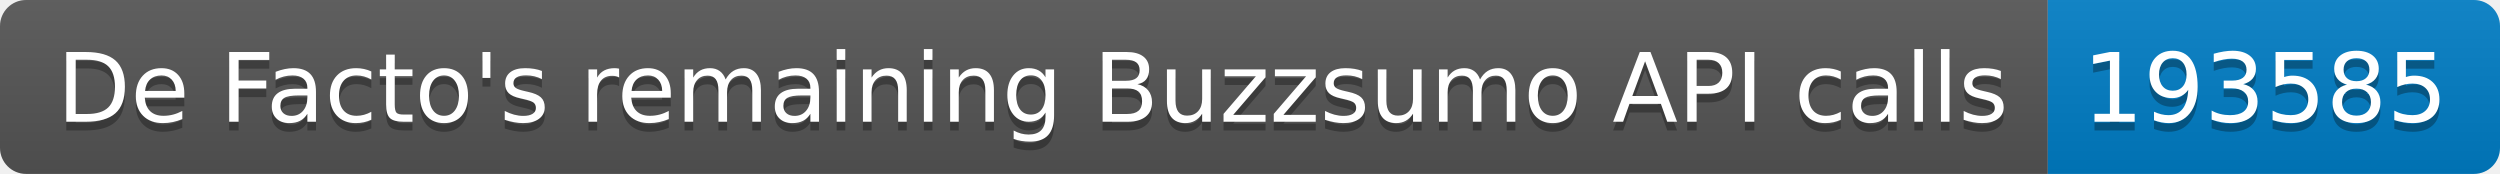
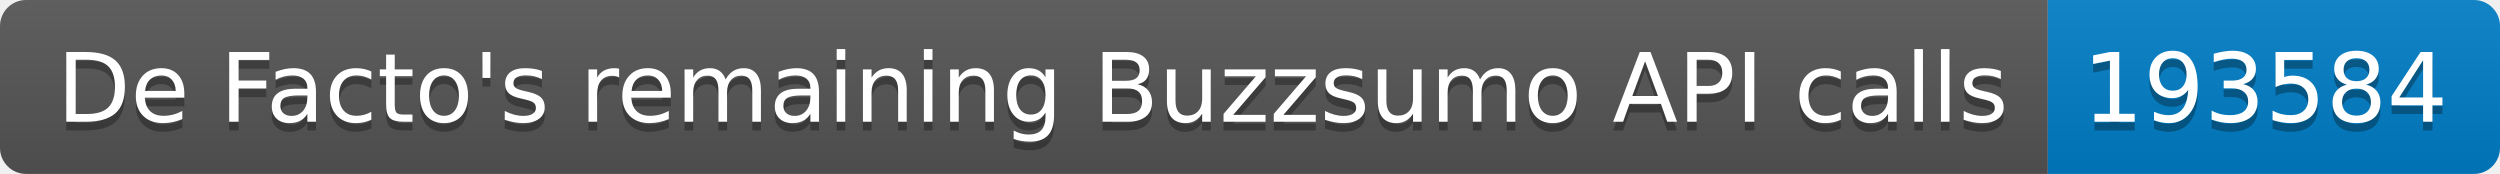
<svg xmlns="http://www.w3.org/2000/svg" width="287.5" height="20">
  <linearGradient id="smooth" x2="0" y2="100%">
    <stop offset="0" stop-color="#bbb" stop-opacity=".1" />
    <stop offset="1" stop-opacity=".1" />
  </linearGradient>
  <clipPath id="round">
    <rect width="287.5" height="20" rx="3" fill="#fff" />
  </clipPath>
  <g clip-path="url(#round)">
    <rect width="235.5" height="20" fill="#555" />
    <rect x="235.5" width="52.0" height="20" fill="#007ec6" />
    <rect width="287.5" height="20" fill="url(#smooth)" />
  </g>
  <g fill="#fff" text-anchor="middle" font-family="DejaVu Sans,Verdana,Geneva,sans-serif" font-size="110">
    <text x="1187.5" y="150" fill="#010101" fill-opacity=".3" transform="scale(0.1)" textLength="2255.0" lengthAdjust="spacing">De Facto's remaining Buzzsumo API calls</text>
    <text x="1187.5" y="140" transform="scale(0.1)" textLength="2255.0" lengthAdjust="spacing">De Facto's remaining Buzzsumo API calls</text>
-     <text x="2605.0" y="150" fill="#010101" fill-opacity=".3" transform="scale(0.1)" textLength="420.0" lengthAdjust="spacing">193585</text>
-     <text x="2605.0" y="140" transform="scale(0.1)" textLength="420.0" lengthAdjust="spacing">193585</text>
+     <text x="2605.0" y="150" fill="#010101" fill-opacity=".3" transform="scale(0.1)" textLength="420.0" lengthAdjust="spacing">193584</text>
+     <text x="2605.0" y="140" transform="scale(0.1)" textLength="420.0" lengthAdjust="spacing">193584</text>
  </g>
</svg>
